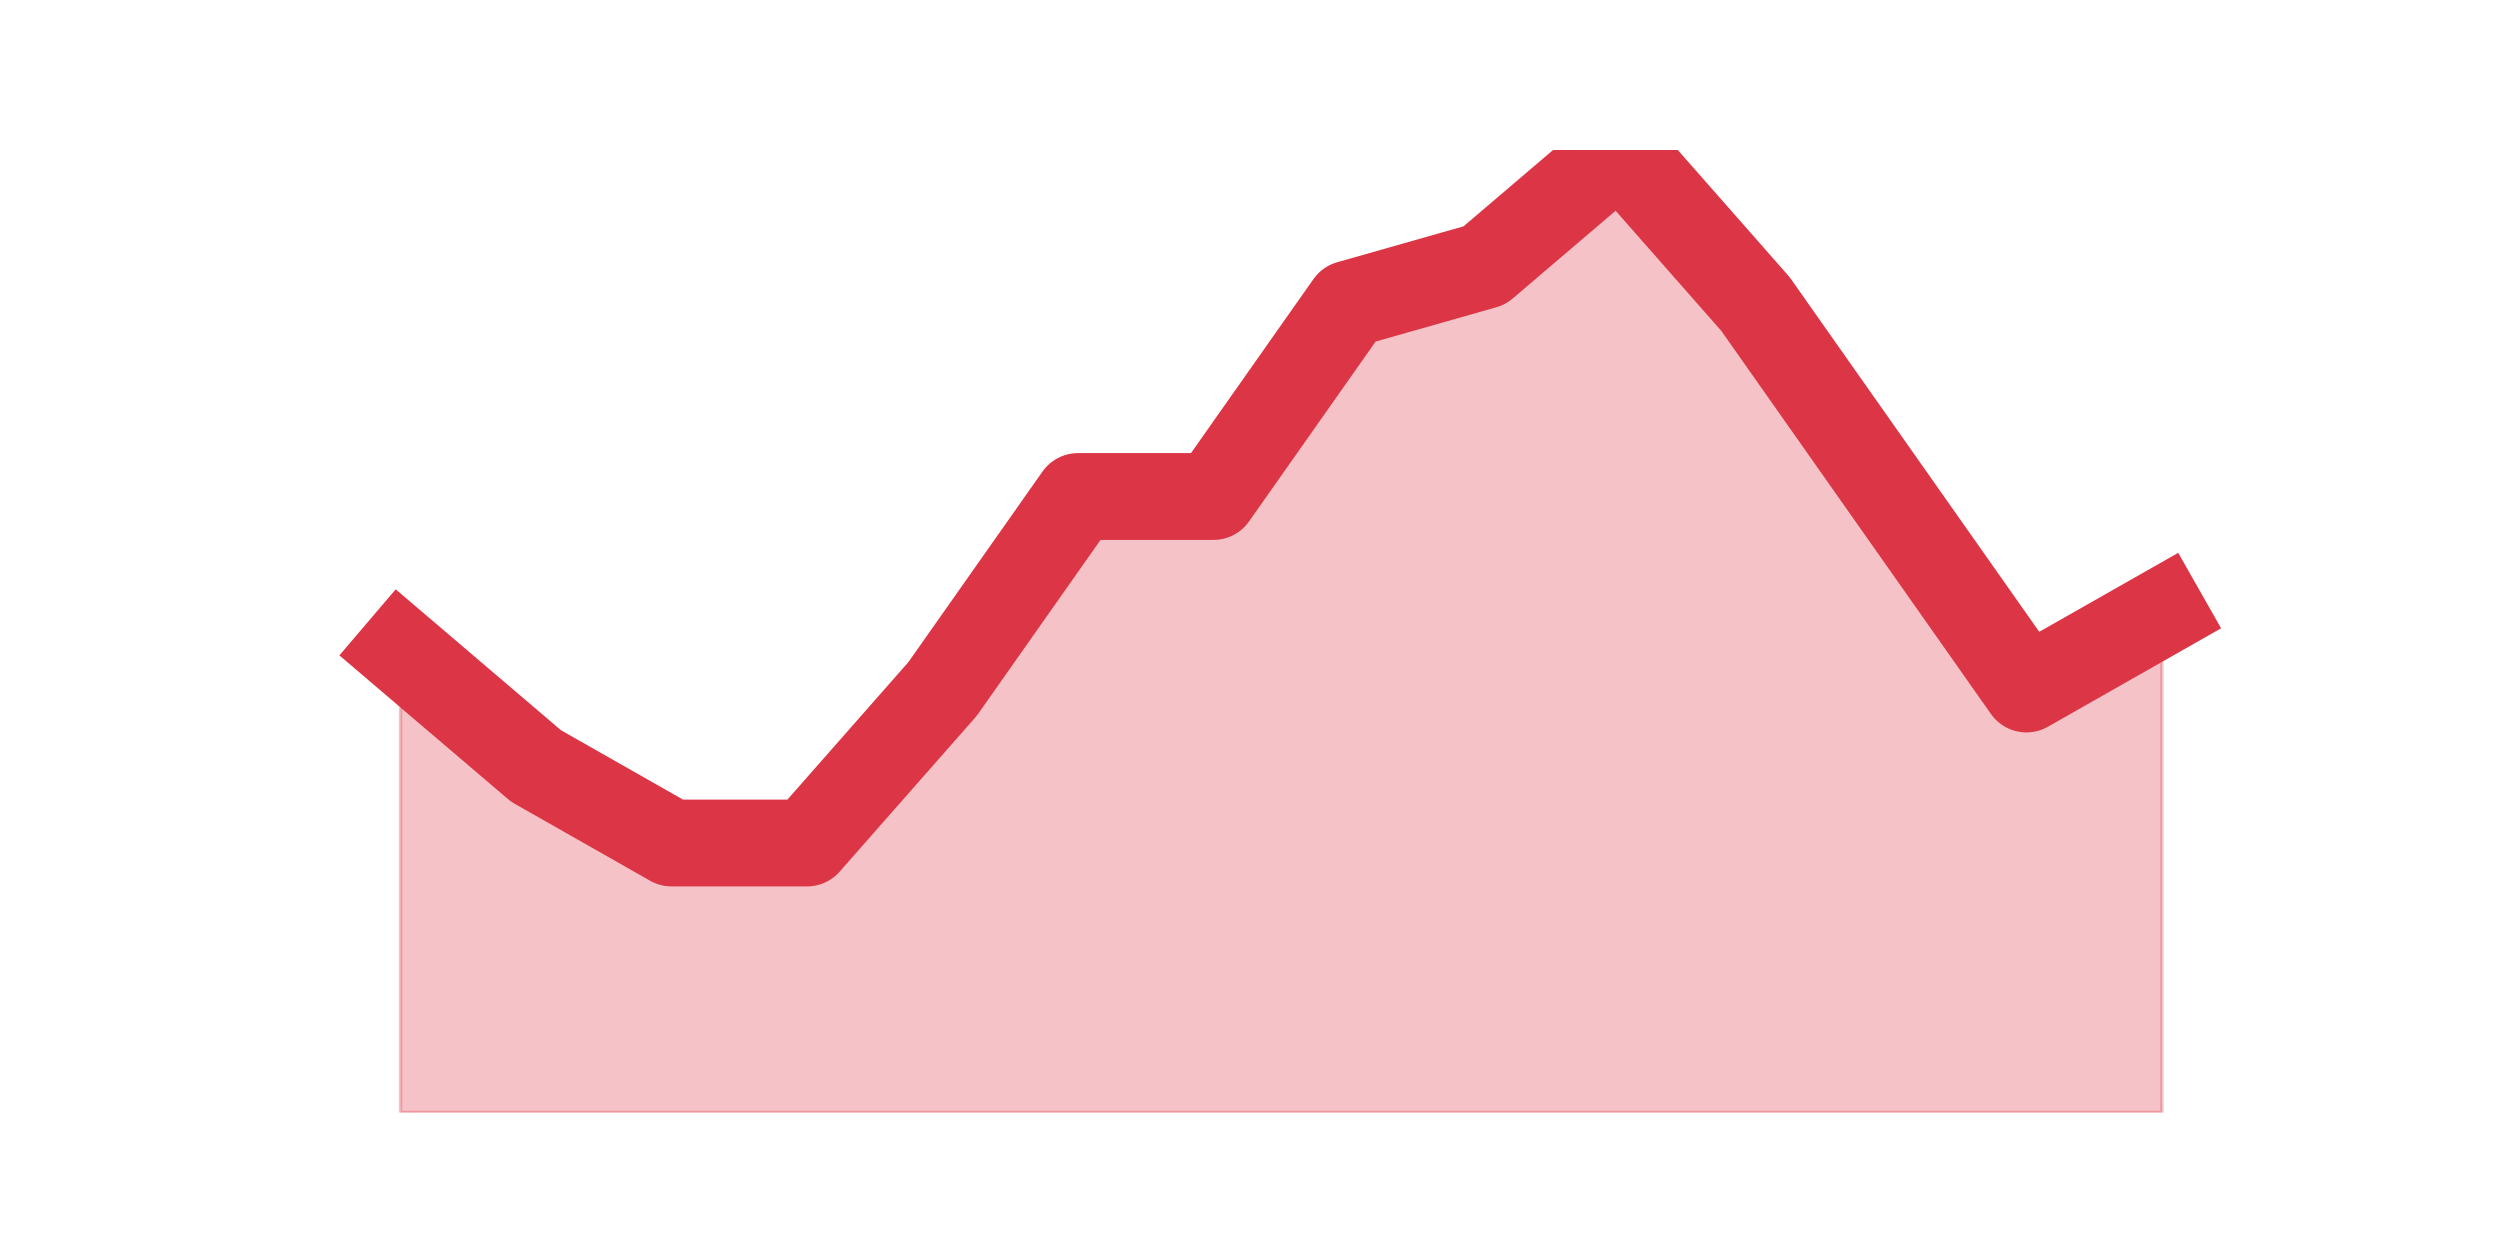
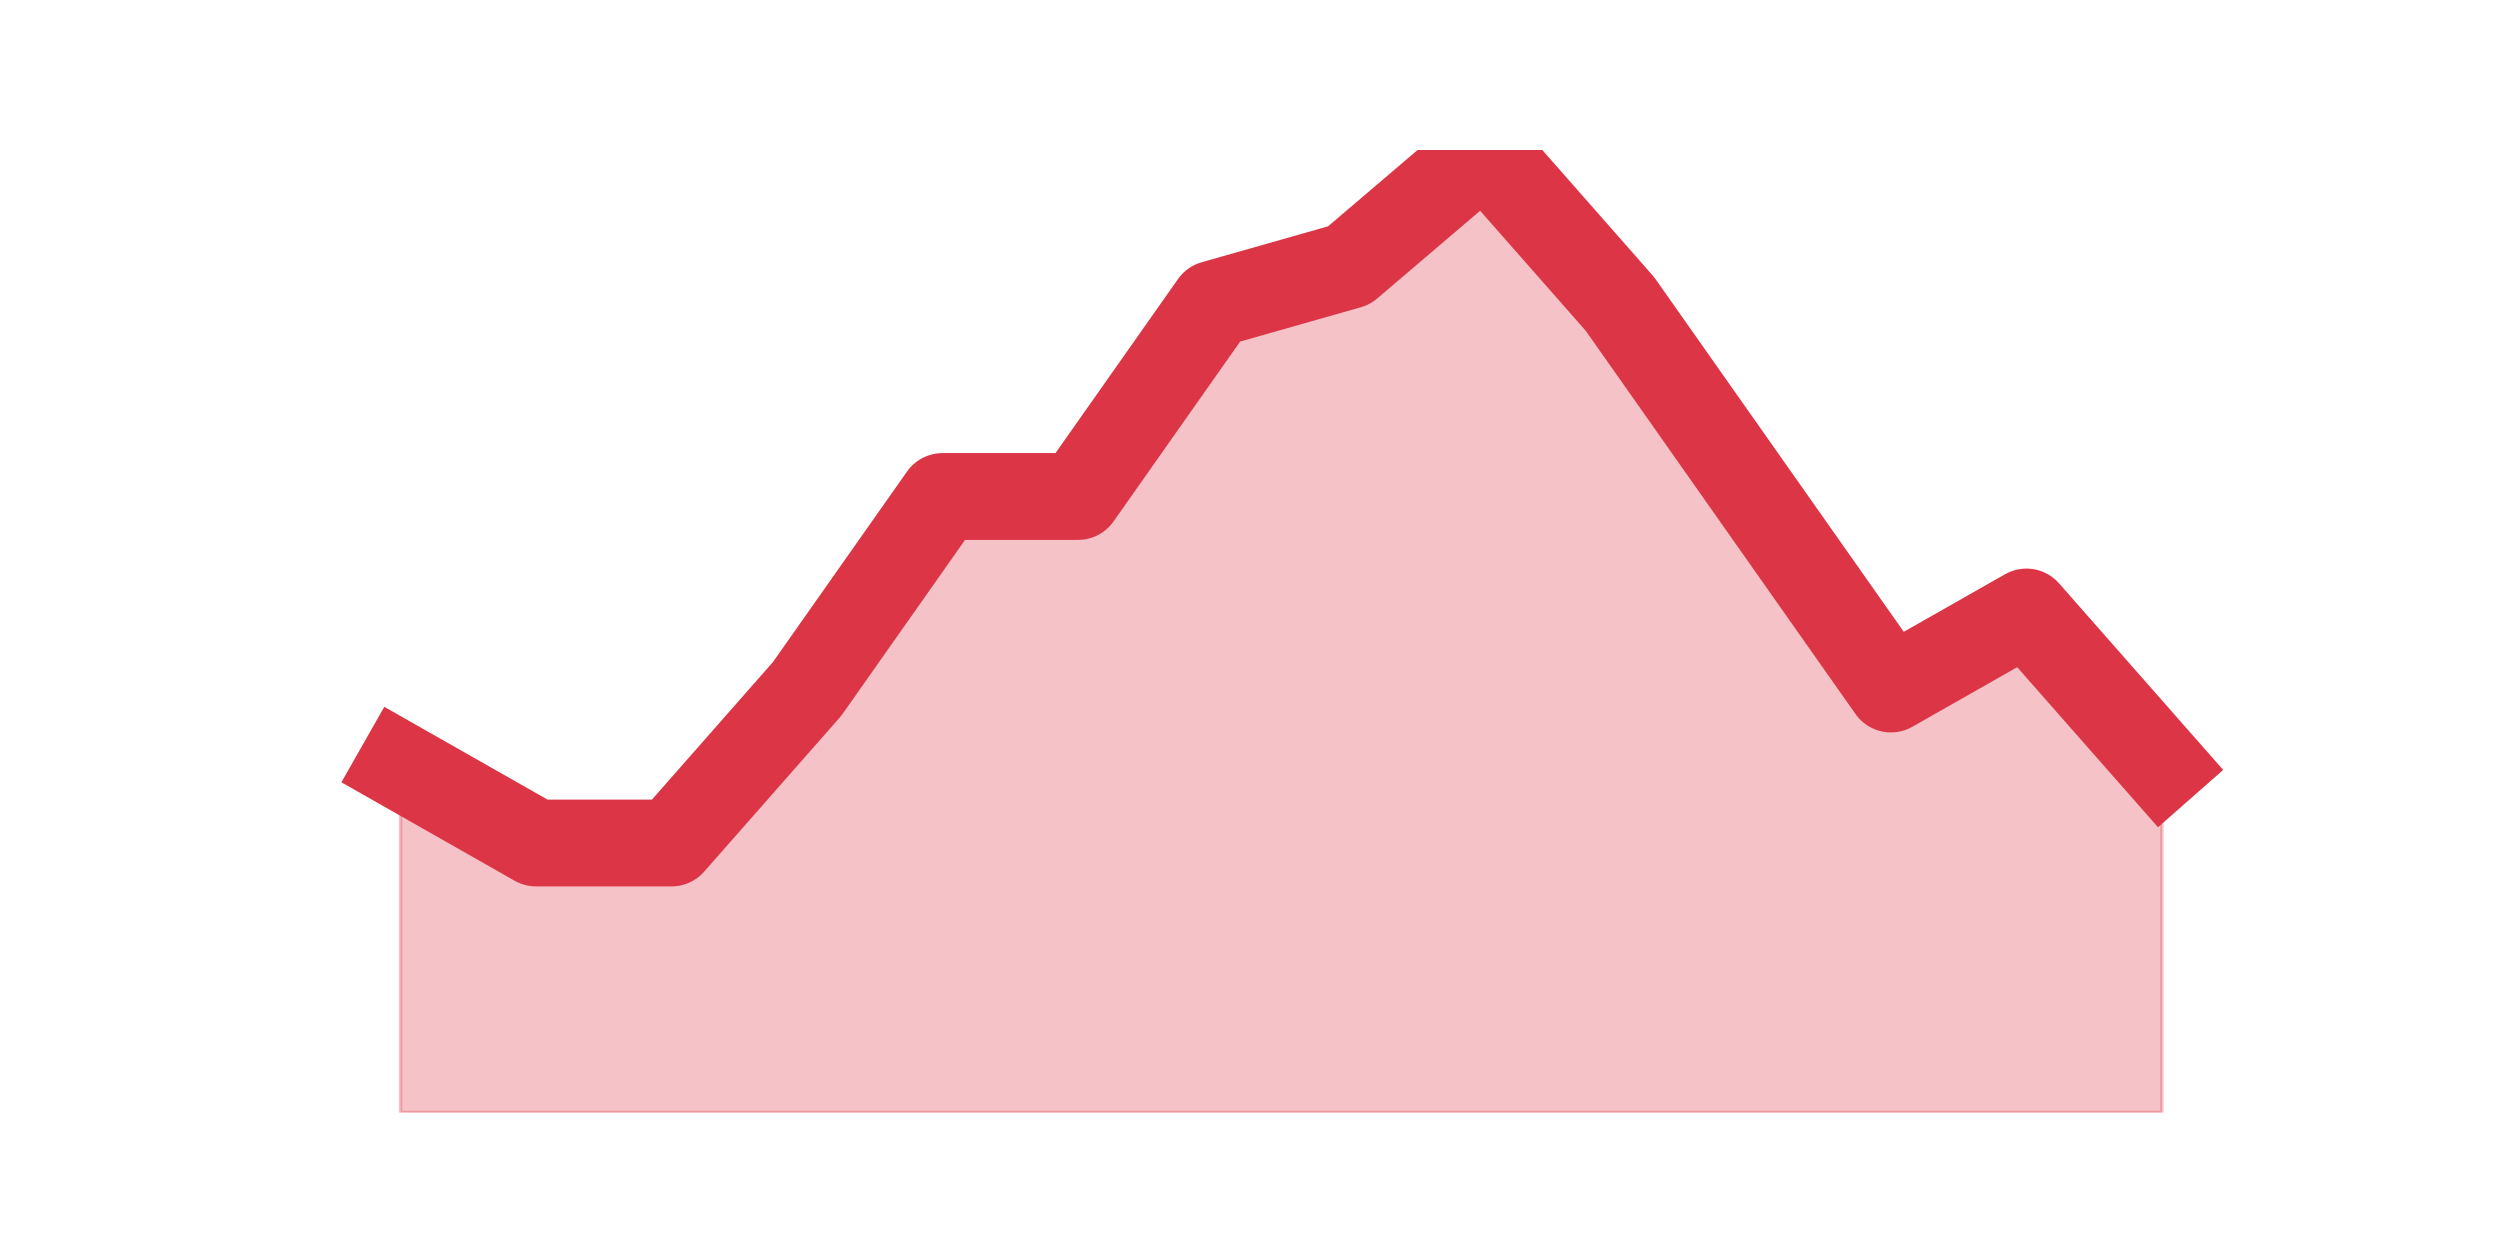
<svg xmlns="http://www.w3.org/2000/svg" xmlns:xlink="http://www.w3.org/1999/xlink" height="360pt" version="1.1" viewBox="0 0 720 360" width="720pt">
  <defs>
    <style type="text/css">*{stroke-linecap:butt;stroke-linejoin:round;}</style>
  </defs>
  <g id="figure_1">
    <g id="patch_1">
      <path d="M 0 360  L 720 360  L 720 0  L 0 0  z " style="fill:none;" />
    </g>
    <g id="axes_1">
      <g id="matplotlib.axis_1" />
      <g id="matplotlib.axis_2" />
      <g id="PolyCollection_1">
        <defs>
-           <path d="M 115.364 -172.656  L 115.364 -39.6  L 154.385 -39.6  L 193.406 -39.6  L 232.427 -39.6  L 271.448 -39.6  L 310.469 -39.6  L 349.49 -39.6  L 388.51 -39.6  L 427.531 -39.6  L 466.552 -39.6  L 505.573 -39.6  L 544.594 -39.6  L 583.615 -39.6  L 622.636 -39.6  L 622.636 -183.744  L 622.636 -183.744  L 583.615 -161.568  L 544.594 -217.008  L 505.573 -272.448  L 466.552 -316.8  L 427.531 -283.536  L 388.51 -272.448  L 349.49 -217.008  L 310.469 -217.008  L 271.448 -161.568  L 232.427 -117.216  L 193.406 -117.216  L 154.385 -139.392  L 115.364 -172.656  z " id="m1a00cc9737" style="stroke:#dc3545;stroke-opacity:0.3;" />
+           <path d="M 115.364 -139.392  L 115.364 -39.6  L 154.385 -39.6  L 193.406 -39.6  L 232.427 -39.6  L 271.448 -39.6  L 310.469 -39.6  L 349.49 -39.6  L 388.51 -39.6  L 427.531 -39.6  L 466.552 -39.6  L 505.573 -39.6  L 544.594 -39.6  L 583.615 -39.6  L 622.636 -39.6  L 622.636 -139.392  L 622.636 -139.392  L 583.615 -183.744  L 544.594 -161.568  L 505.573 -217.008  L 466.552 -272.448  L 427.531 -316.8  L 388.51 -283.536  L 349.49 -272.448  L 310.469 -217.008  L 271.448 -217.008  L 232.427 -161.568  L 193.406 -117.216  L 154.385 -117.216  L 115.364 -139.392  z " id="me86489685a" style="stroke:#dc3545;stroke-opacity:0.3;" />
        </defs>
-         <g clip-path="url(#p82ad56d43e)">
-           <use style="fill:#dc3545;fill-opacity:0.3;stroke:#dc3545;stroke-opacity:0.3;" x="0" xlink:href="#m1a00cc9737" y="360" />
+         <g clip-path="url(#p050bea5acc)">
+           <use style="fill:#dc3545;fill-opacity:0.3;stroke:#dc3545;stroke-opacity:0.3;" x="0" xlink:href="#me86489685a" y="360" />
        </g>
      </g>
      <g id="line2d_1">
-         <path clip-path="url(#p82ad56d43e)" d="M 115.364 187.344  L 154.385 220.608  L 193.406 242.784  L 232.427 242.784  L 271.448 198.432  L 310.469 142.992  L 349.49 142.992  L 388.51 87.552  L 427.531 76.464  L 466.552 43.2  L 505.573 87.552  L 544.594 142.992  L 583.615 198.432  L 622.636 176.256  " style="fill:none;stroke:#dc3545;stroke-linecap:square;stroke-width:25;" />
+         <path clip-path="url(#p050bea5acc)" d="M 115.364 220.608  L 154.385 242.784  L 193.406 242.784  L 232.427 198.432  L 271.448 142.992  L 310.469 142.992  L 349.49 87.552  L 388.51 76.464  L 427.531 43.2  L 466.552 87.552  L 505.573 142.992  L 544.594 198.432  L 583.615 176.256  L 622.636 220.608  " style="fill:none;stroke:#dc3545;stroke-linecap:square;stroke-width:25;" />
      </g>
    </g>
  </g>
  <defs>
-     <clipPath id="p82ad56d43e">
+     <clipPath id="p050bea5acc">
      <rect height="277.2" width="558" x="90" y="43.2" />
    </clipPath>
  </defs>
</svg>
